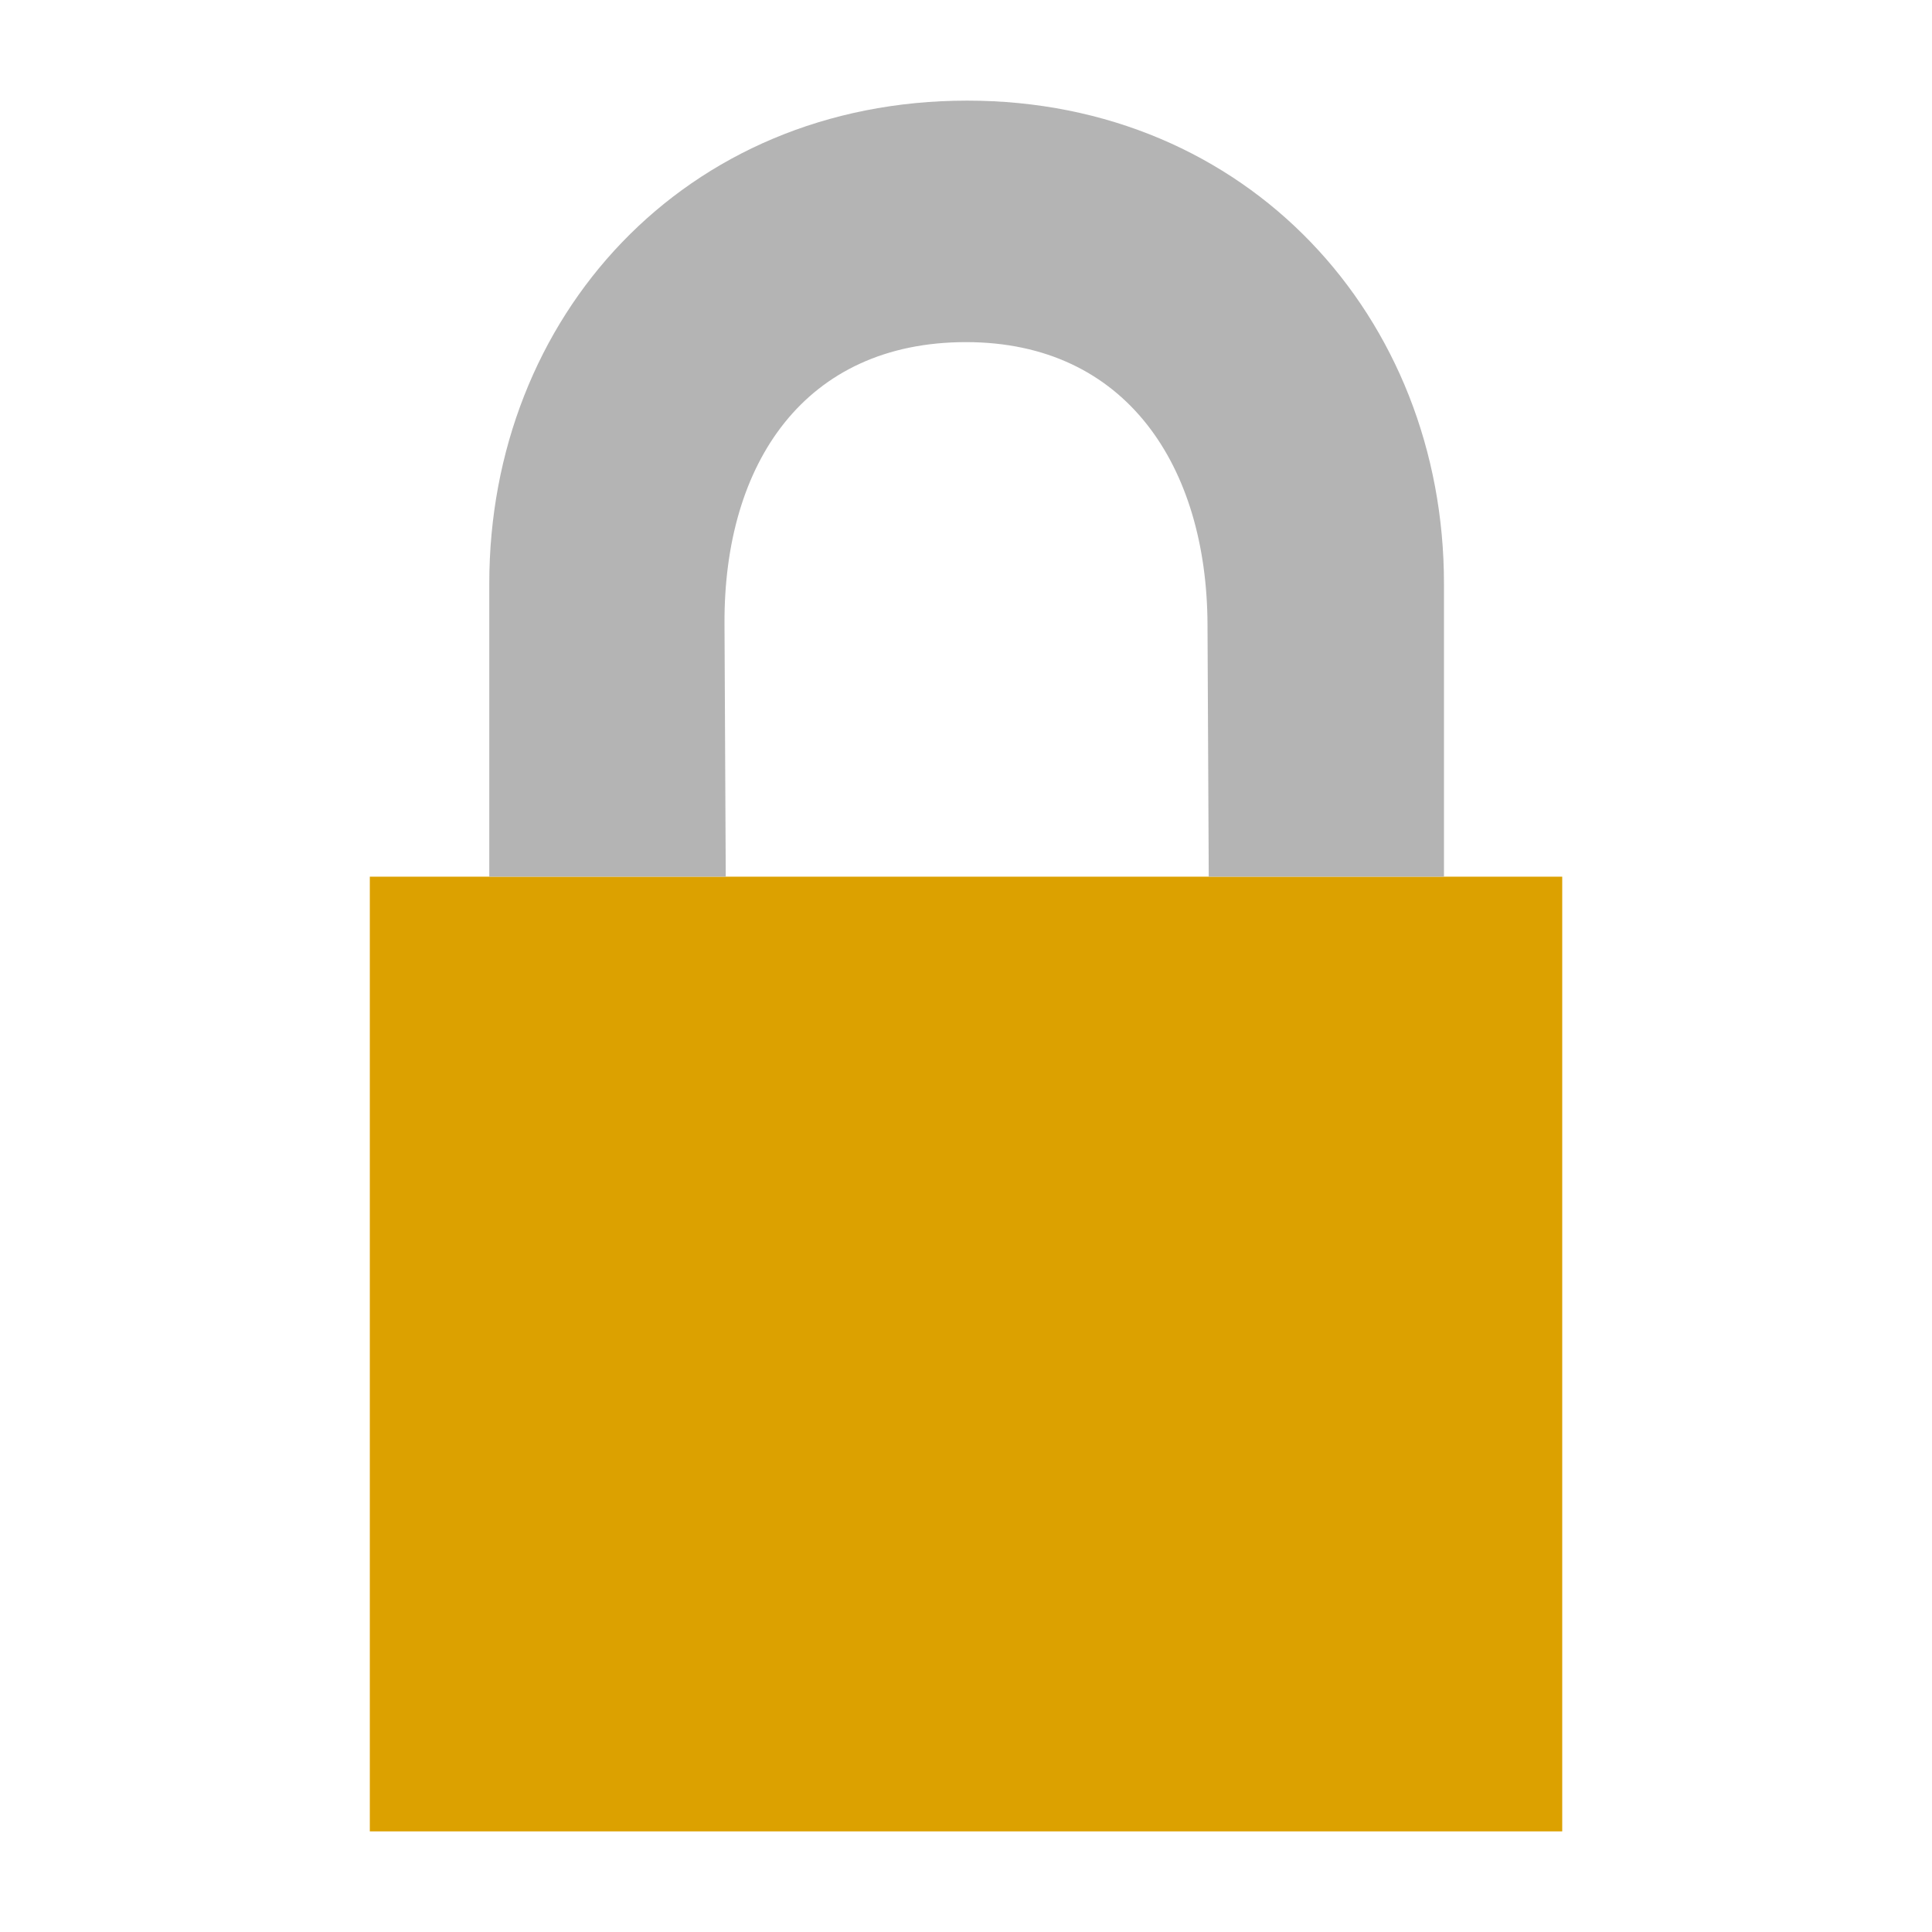
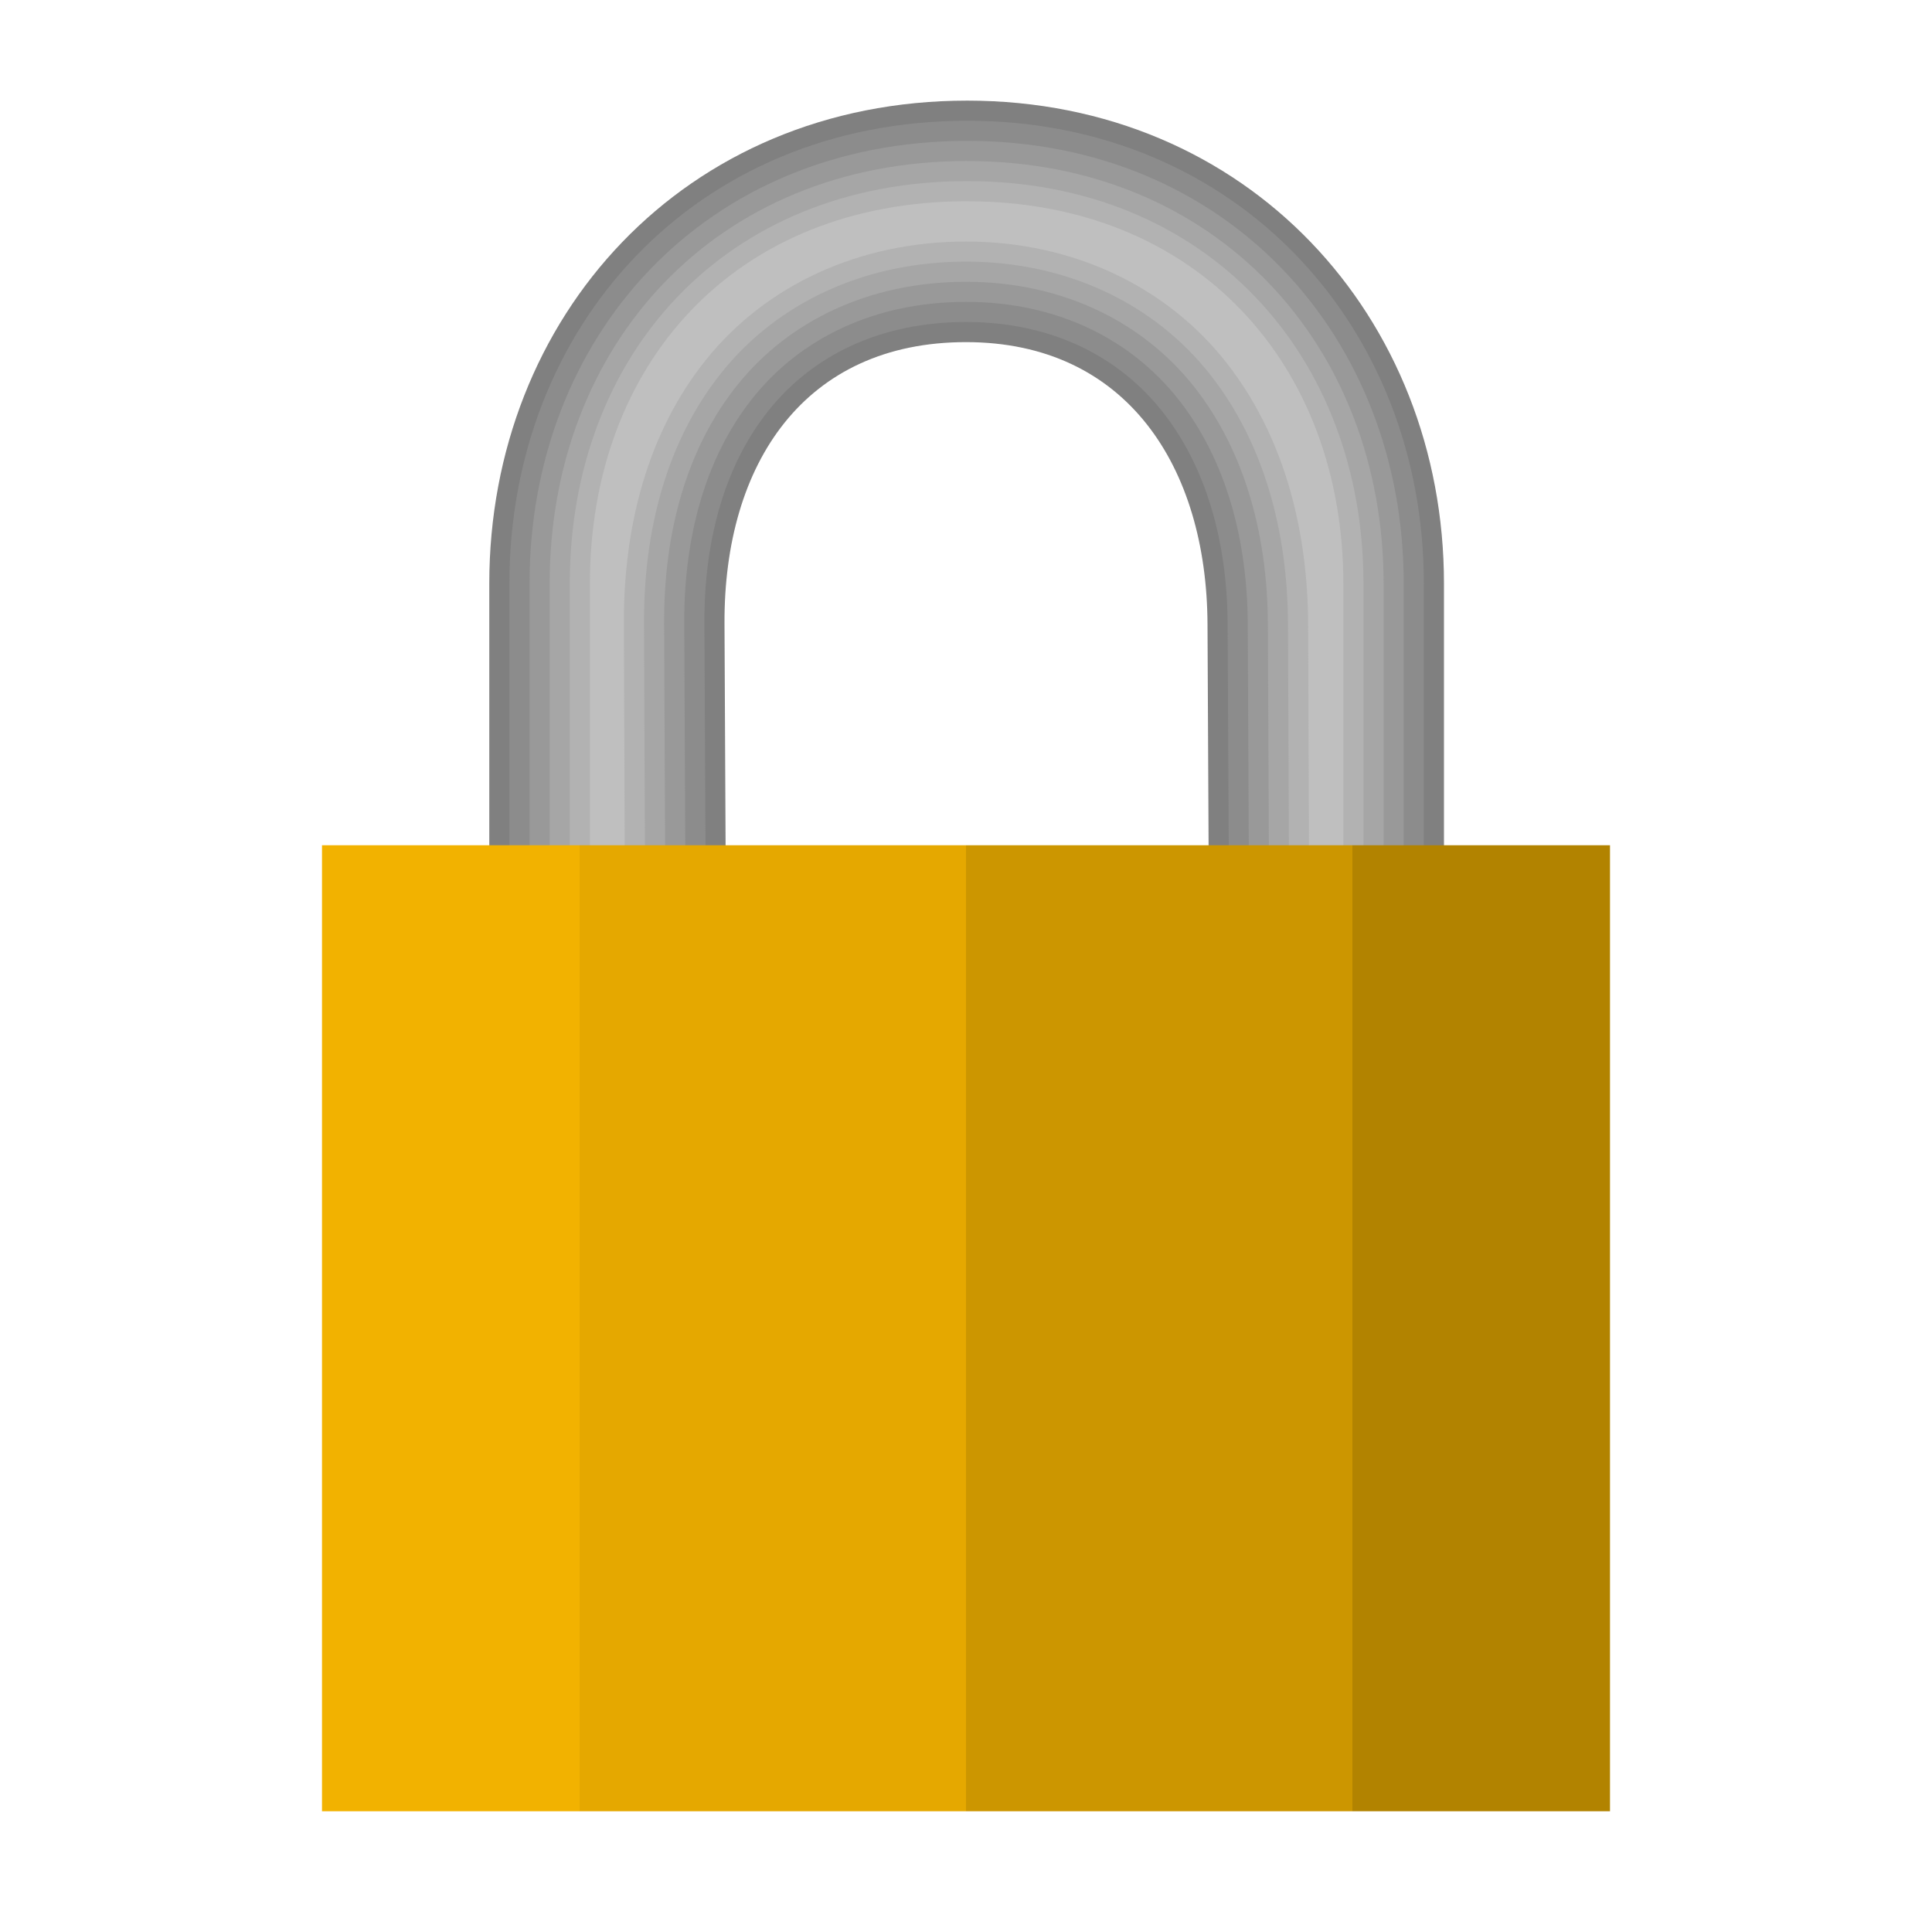
- <svg xmlns="http://www.w3.org/2000/svg" width="48" version="1.0" height="48">
-   <g style="stroke:none" id="g5">
-     <path style="fill:#dca100" id="path7624" d="m 9.188,21.781 0,23.719 29.625,0 0,-23.719 z " />
-     <path style="fill:#b4b4b4;fill-rule:evenodd" id="rect2989" d="M 24.031,2.5 C 17,2.5 12.156,7.88 12.156,14.5 l 0,7.281 5.875,0 L 18,15.5 c -0.02,-3.996 2,-7 6,-7 4,0 5.981,3.111 6,7 l 0.031,6.281 5.844,0 0,-7.281 C 35.876,7.88 31,2.5 24.031,2.5 z" />
+ <svg xmlns="http://www.w3.org/2000/svg" xmlns:xlink="http://www.w3.org/1999/xlink" width="48" version="1.0" height="48">
+   <defs>
+     <linearGradient id="linearGradient3654">
+       <stop offset="0" style="stop-color:#f2b200" />
+       <stop offset="0.2" style="stop-color:#f2b200" />
+       <stop offset="0.2" style="stop-color:#e5a800" />
+       <stop offset="0.5" style="stop-color:#e5a800" />
+       <stop offset="0.5" style="stop-color:#cc9600" />
+       <stop offset="0.8" style="stop-color:#cc9600" />
+       <stop offset="0.8" style="stop-color:#b28300" />
+       <stop offset="1" style="stop-color:#b28300" />
+     </linearGradient>
+     <linearGradient xlink:href="#linearGradient3654" id="linearGradient3656" y1="33.641" x1="8" y2="33.641" x2="40" gradientUnits="userSpaceOnUse" />
+   </defs>
+   <g style="color:#000;fill-rule:evenodd">
+     <path style="fill:#808080" d="M 24.031,2.5 C 17,2.5 12.156,7.88 12.156,14.5 v 7.281 H 18.031 L 18,15.5 c -0.02,-3.996 2,-7 6,-7 4,0 5.981,3.111 6,7 l 0.031,6.281 h 5.844 V 14.5 C 35.876,7.88 31,2.5 24.031,2.5 Z" />
+     <path style="fill:#8c8c8c" d="m 24.031,3 c -6.776,0 -11.375,5.123 -11.375,11.5 v 6.781 h 4.873 l -0.029,-5.779 c -0.01,-2.083 0.507,-3.948 1.602,-5.312 C 20.196,8.825 21.875,8 24,8 c 2.13,0 3.798,0.856 4.885,2.232 1.086,1.376 1.605,3.237 1.615,5.266 l 0.029,5.783 h 4.846 v -6.781 c 0,-6.375 -4.632,-11.5 -11.344,-11.5 z" />
+     <path style="fill:#999" d="m 24.031,3.5 c -6.524,0 -10.875,4.864 -10.875,11 v 6.781 h 3.871 l -0.027,-5.777 C 16.989,13.337 17.526,11.355 18.711,9.877 19.9,8.394 21.745,7.5 24,7.5 c 2.264,0 4.099,0.929 5.277,2.422 1.174,1.488 1.712,3.462 1.723,5.574 l 0.027,5.785 h 3.848 V 14.5 c 0,-6.133 -4.387,-11 -10.844,-11 z" />
+     <path style="fill:#a6a6a6" d="m 24.031,4 c -6.276,0 -10.375,4.6 -10.375,10.5 v 6.681 h 2.869 l -.025,-5.675 c -0.011,-2.251 0.545,-4.351 1.82,-5.941 1.285,-1.603 3.293,-2.564 5.68,-2.564 2.4,0 4.398,1 5.67,2.611 1.261,1.598 1.819,3.687 1.83,5.883 l .025,5.687 h 2.85 v -6.681 c 0,-5.894 -4.138,-10.5 -10.344,-10.5 z " />
+     <path style="fill:#b2b2b2" d="m 24.031,4.5 c -6.031,0 -9.875,4.332 -9.875,10 v 6.681 h 1.867 l -.023,-5.673 c -0.012,-2.335 0.564,-4.553 1.93,-6.256 1.383,-1.726 3.549,-2.752 6.07,-2.752 2.539,0 4.695,1.068 6.062,2.801 1.348,1.708 1.926,3.912 1.938,6.191 l .023,5.689 h 1.852 v -6.681 c 0,-5.66 -3.885,-10 -9.844,-10 z " />
+     <path style="fill:#bfbfbf" d="m 24.031,5 c -5.792,0 -9.375,4.058 -9.375,9.5 v 6.581 h 0.865 l -.021,-5.571 c -0.012,-2.419 0.584,-4.756 2.039,-6.57 1.482,-1.849 3.804,-2.939 6.461,-2.939 2.68,0 4.991,1.136 6.455,2.99 1.435,1.818 2.033,4.138 2.045,6.5 l .021,5.591 h 0.854 v -6.581 c 0,-5.431 -3.628,-9.5 -9.344,-9.5 z " />
  </g>
+   <path style="fill:url(#linearGradient3656)" d="M 8,21 V 45 H 40 V 21 Z" />
</svg>
